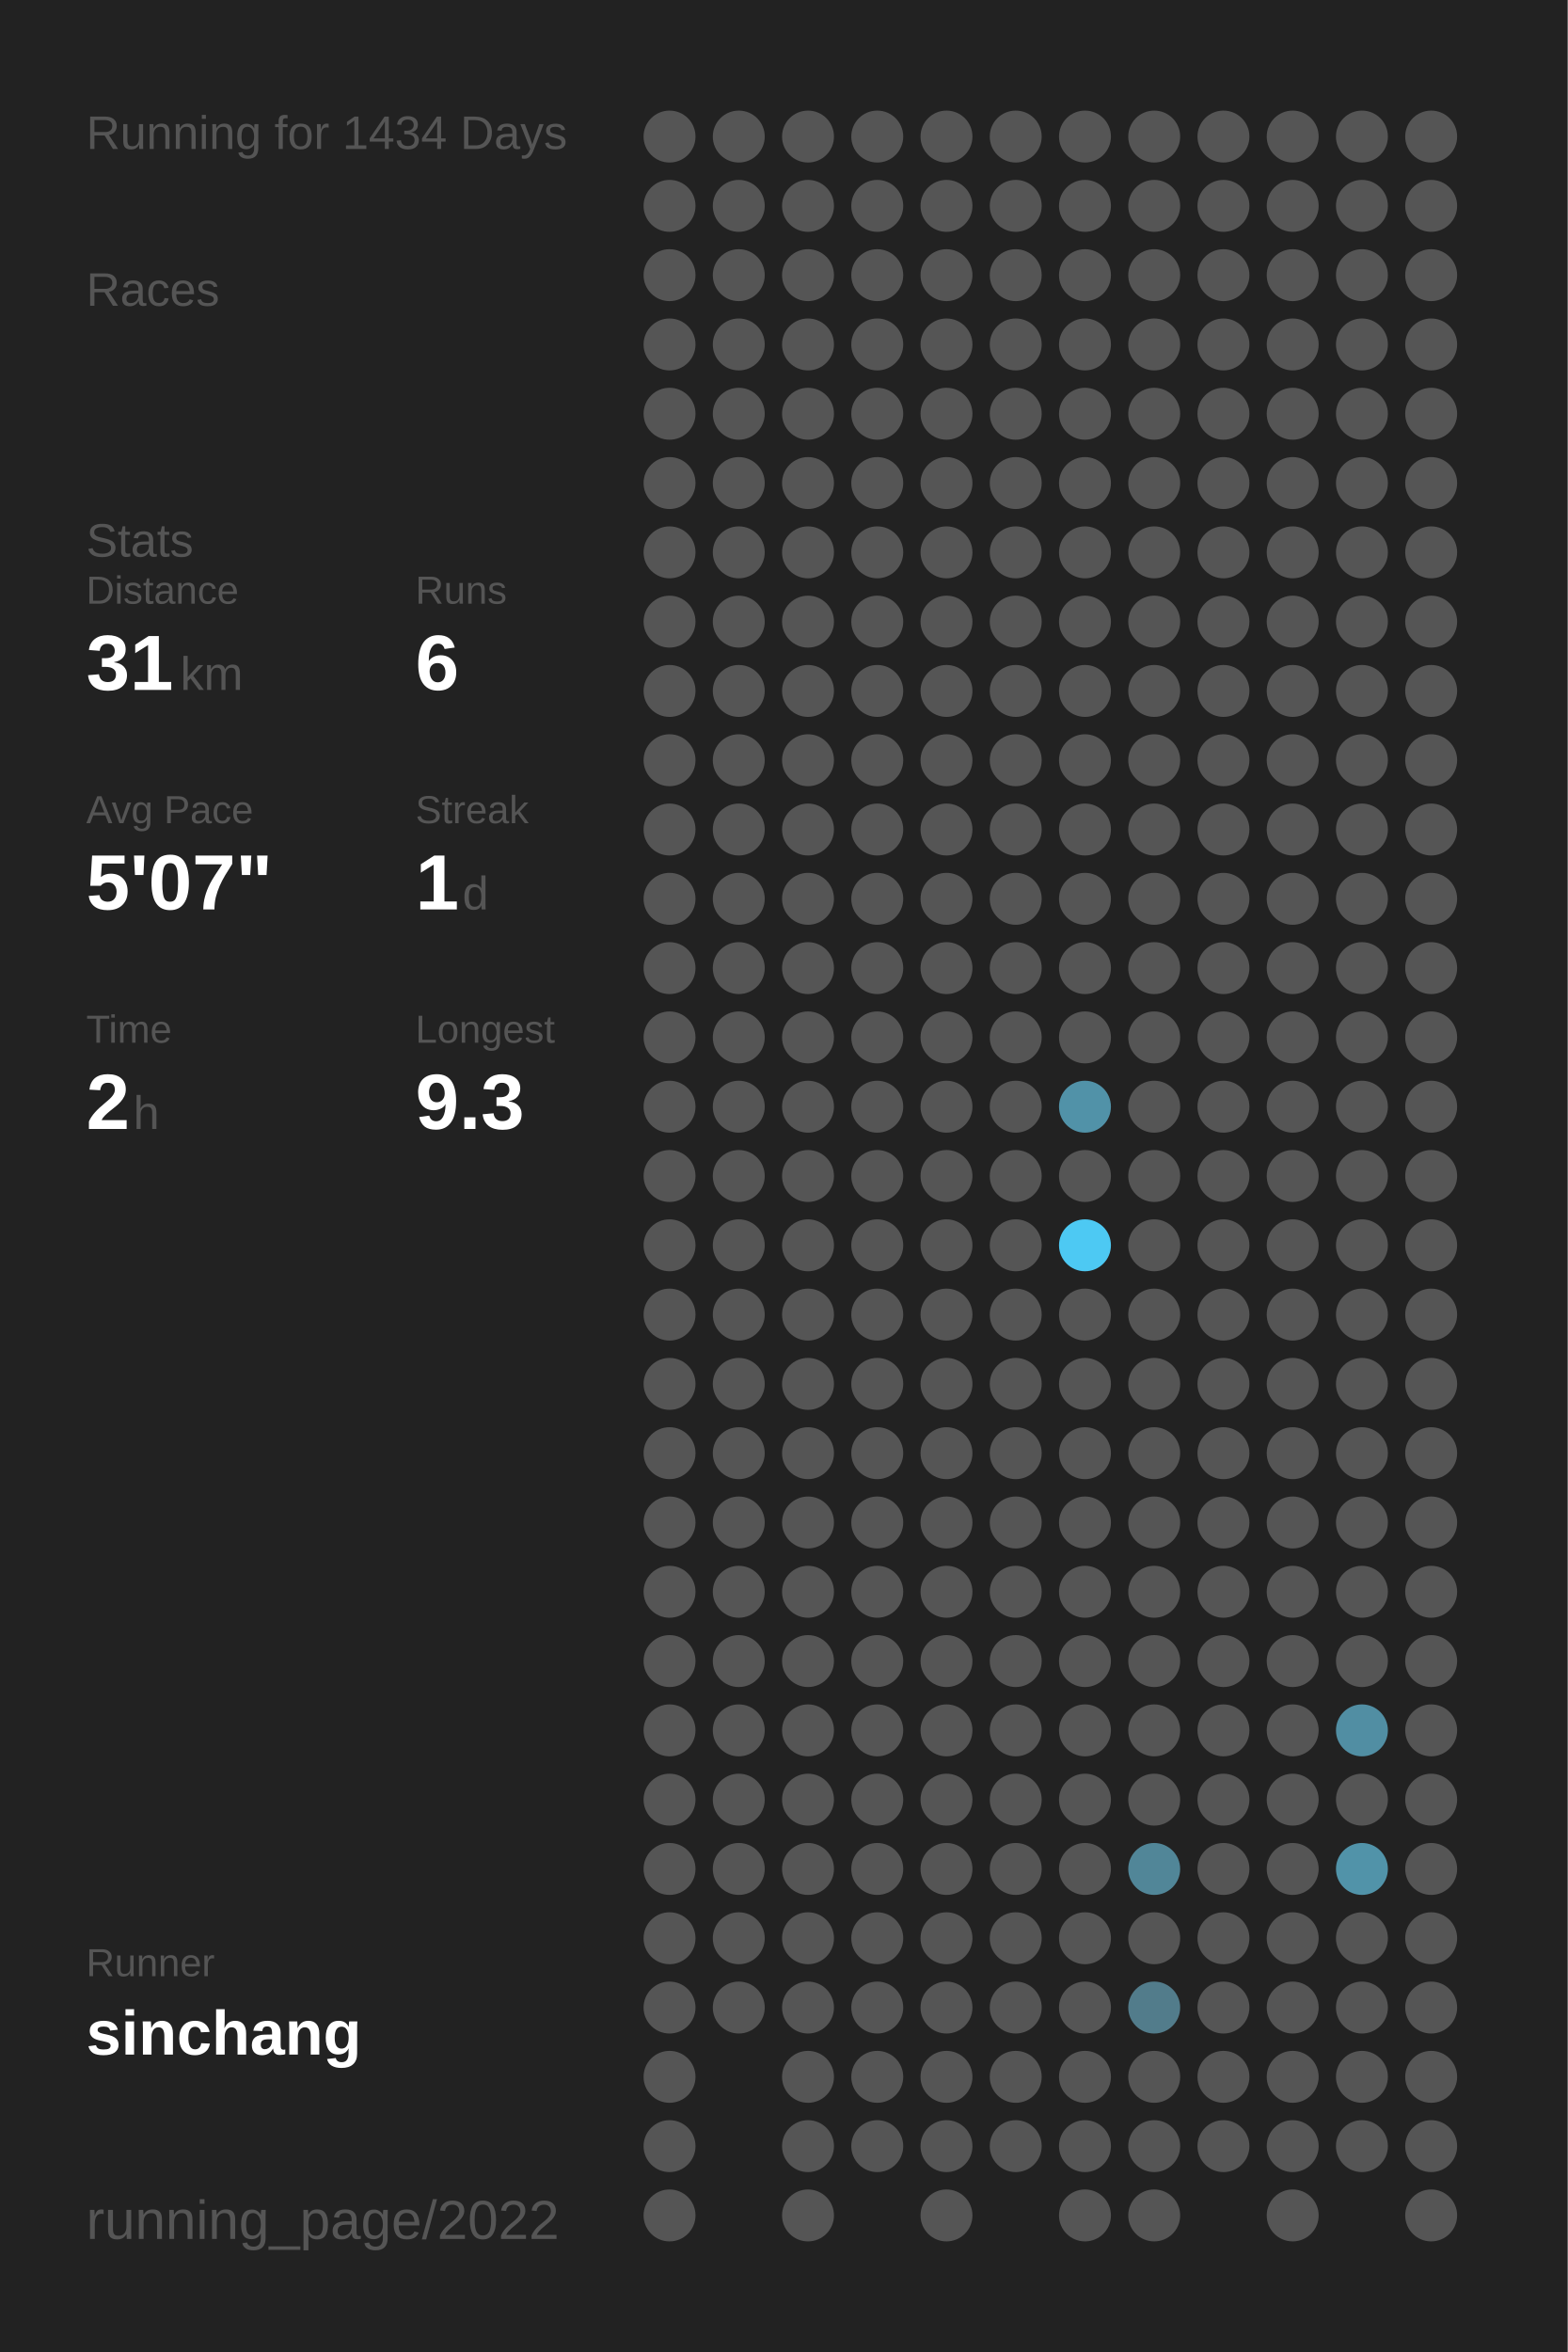
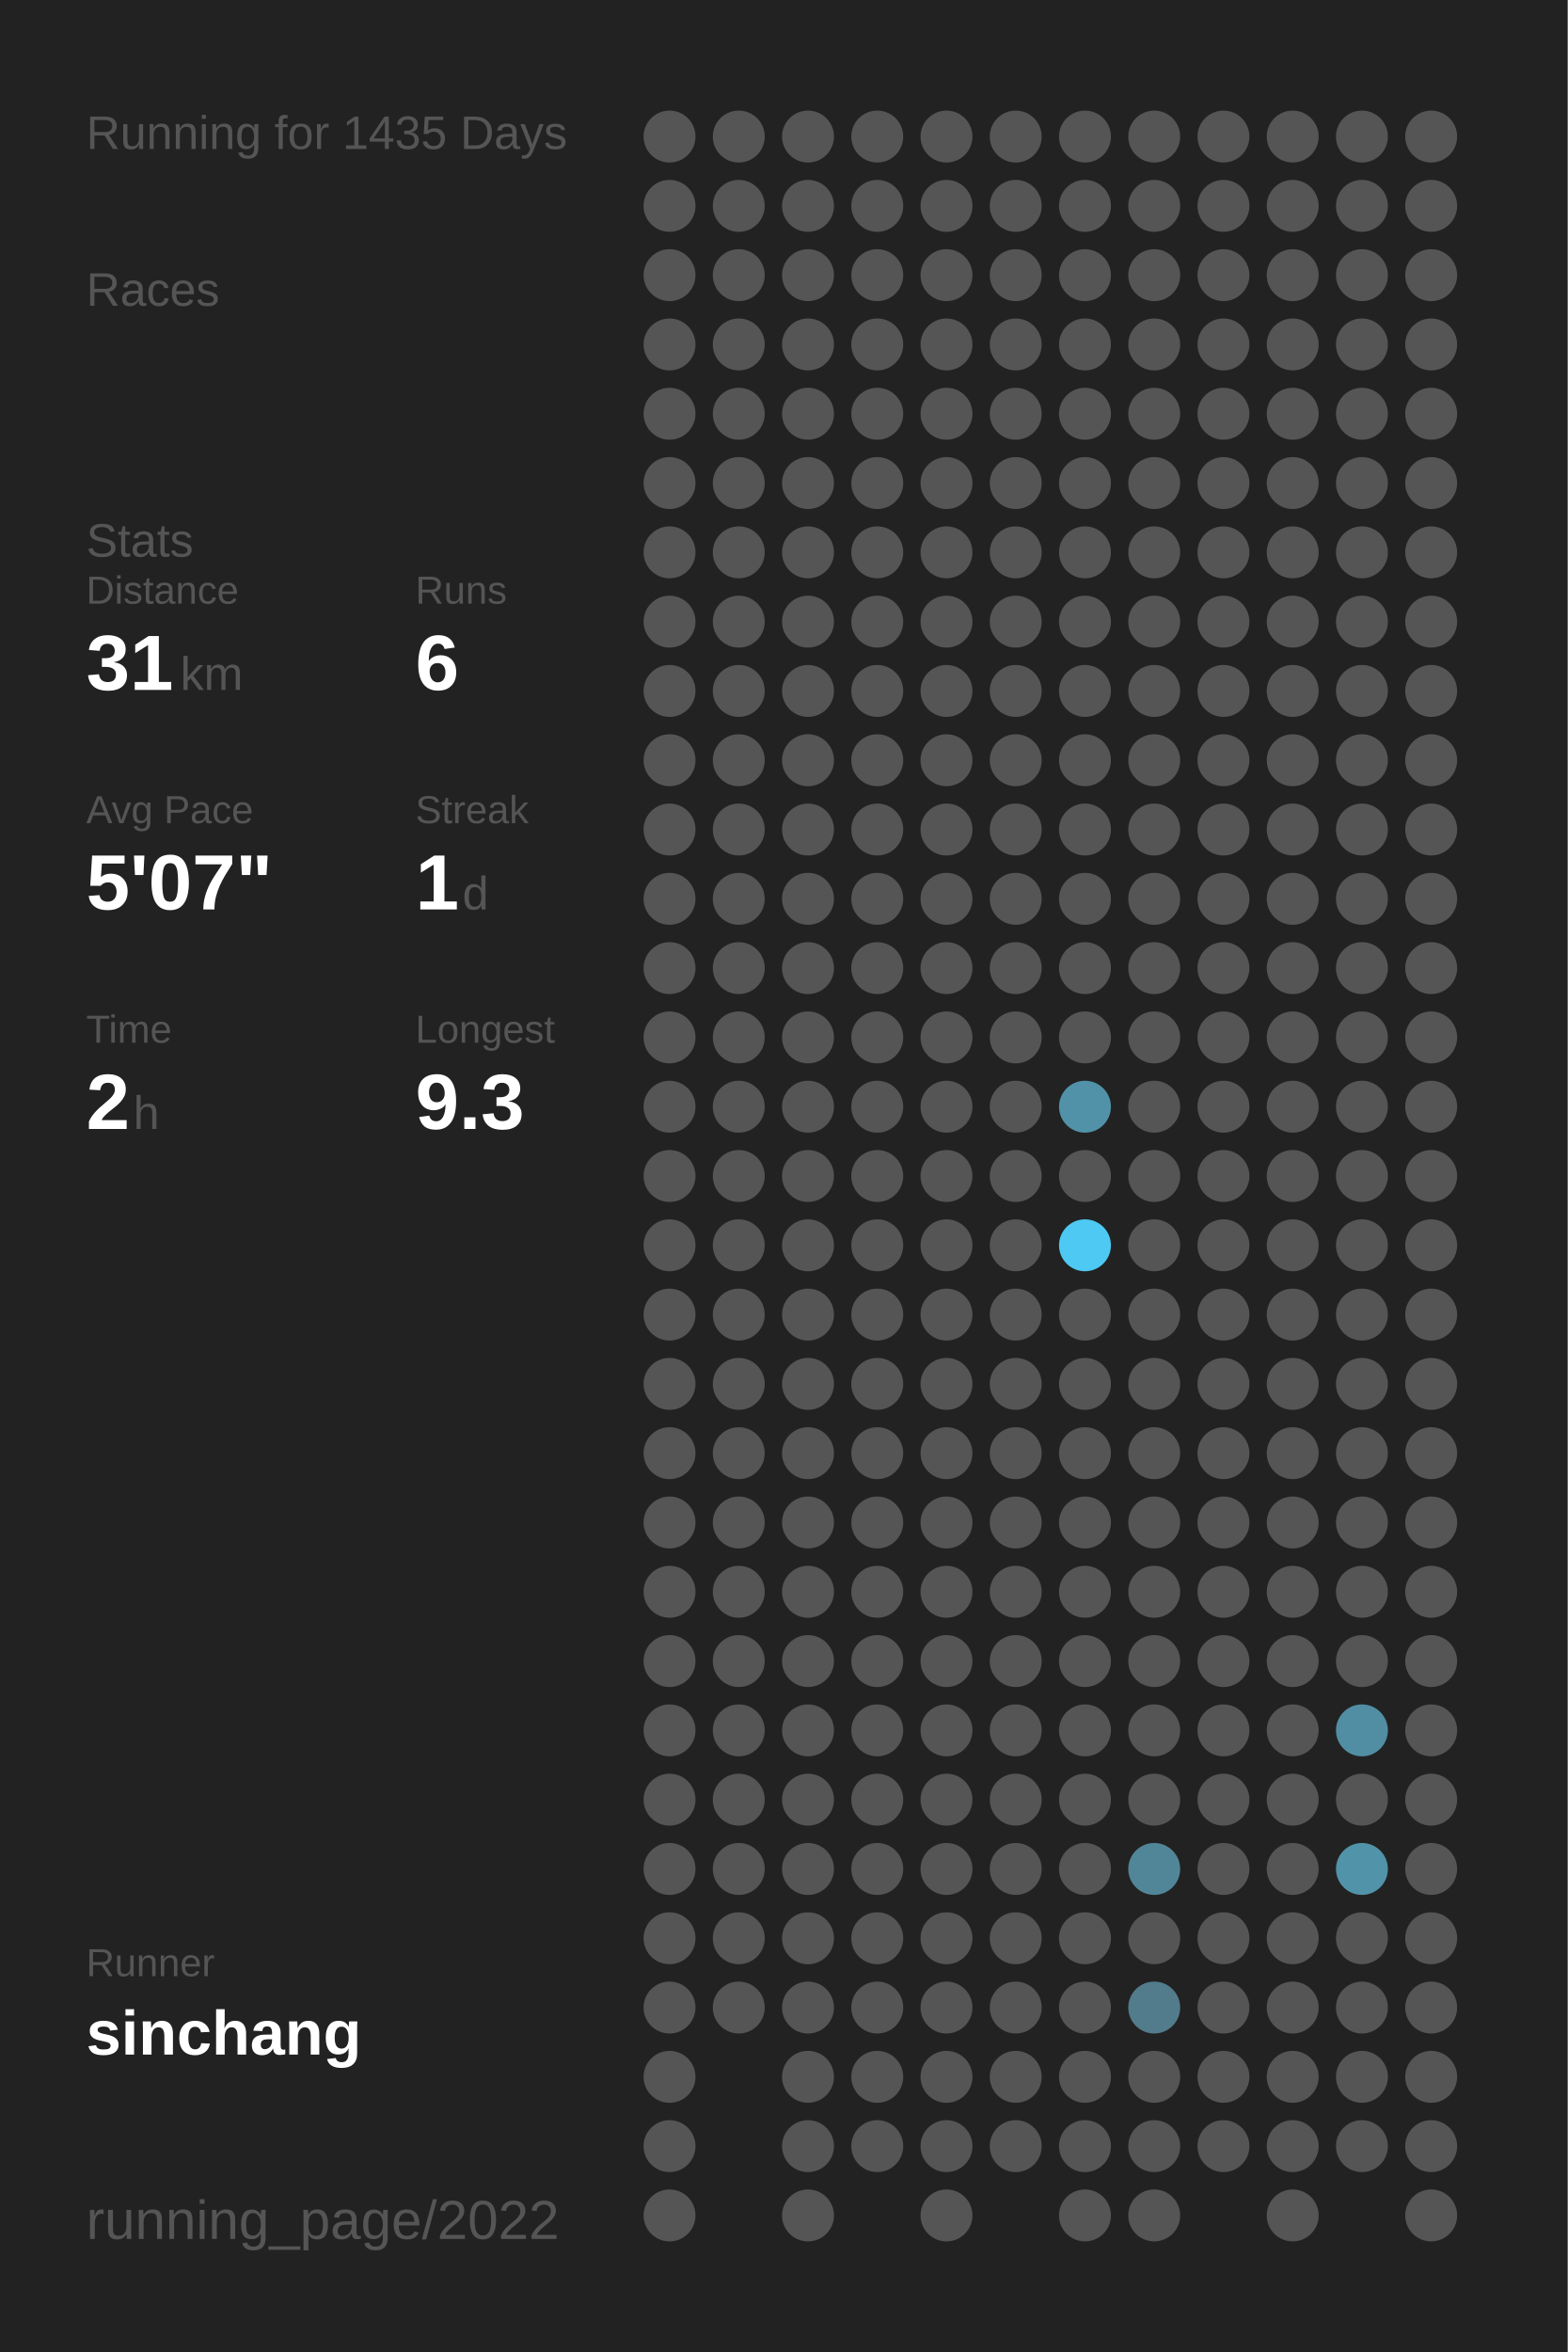
<svg xmlns="http://www.w3.org/2000/svg" baseProfile="full" height="300mm" version="1.1" viewBox="0,0,200,300" width="200mm">
  <defs />
  <rect fill="#222222" height="300" width="200" x="0" y="0" />
-   <text fill="#555555" style="font-size:6px; font-family:Arial;" x="11" y="19">Running for 1434 Days</text>
+   <text fill="#555555" style="font-size:6px; font-family:Arial;" x="11" y="19">Running for 1435 Days</text>
  <text fill="#555555" style="font-size:6px; font-family:Arial;" x="11" y="39">Races</text>
  <text fill="#555555" style="font-size:6px; font-family:Arial;" x="11" y="71">Stats</text>
  <text fill="#555555" style="font-size:5px; font-family:Arial;" x="11" y="77">Distance</text>
  <text fill="#FFFFFF" style="font-size:10px; font-family:Arial; font-weight:bold;" x="11" y="88">31</text>
  <text fill="#555555" style="font-size:6px; font-family:Arial;" x="23" y="88">km</text>
  <text fill="#555555" style="font-size:5px; font-family:Arial;" x="53" y="77">Runs</text>
  <text fill="#FFFFFF" style="font-size:10px; font-family:Arial; font-weight:bold;" x="53" y="88">6</text>
  <text fill="#555555" style="font-size:5px; font-family:Arial;" x="11" y="105">Avg Pace</text>
  <text fill="#FFFFFF" style="font-size:10px; font-family:Arial; font-weight:bold;" x="11" y="116">5'07"</text>
  <text fill="#555555" style="font-size:5px; font-family:Arial;" x="53" y="105">Streak</text>
  <text fill="#FFFFFF" style="font-size:10px; font-family:Arial; font-weight:bold;" x="53" y="116">1</text>
  <text fill="#555555" style="font-size:6px; font-family:Arial;" x="59" y="116">d</text>
  <text fill="#555555" style="font-size:5px; font-family:Arial;" x="11" y="133">Time</text>
  <text fill="#FFFFFF" style="font-size:10px; font-family:Arial; font-weight:bold;" x="11" y="144">2</text>
  <text fill="#555555" style="font-size:6px; font-family:Arial;" x="17" y="144">h</text>
  <text fill="#555555" style="font-size:5px; font-family:Arial;" x="53" y="133">Longest</text>
  <text fill="#FFFFFF" style="font-size:10px; font-family:Arial; font-weight:bold;" x="53" y="144">9.3</text>
  <text fill="#555555" style="font-size:5px; font-family:Arial;" x="11" y="252.065">Runner</text>
  <text fill="#FFFFFF" style="font-size:8px; font-family:Arial; font-weight:bold;" x="11" y="262.065">sinchang</text>
  <text fill="#555555" style="font-size:7px; font-family:Arial;" x="11" y="285.581">running_page/2022</text>
  <circle cx="85.417" cy="17.419" fill="#555555" r="3.312" />
  <circle cx="85.417" cy="26.258" fill="#555555" r="3.312" />
  <circle cx="85.417" cy="35.097" fill="#555555" r="3.312" />
  <circle cx="85.417" cy="43.935" fill="#555555" r="3.312" />
  <circle cx="85.417" cy="52.774" fill="#555555" r="3.312" />
  <circle cx="85.417" cy="61.613" fill="#555555" r="3.312" />
  <circle cx="85.417" cy="70.452" fill="#555555" r="3.312" />
  <circle cx="85.417" cy="79.29" fill="#555555" r="3.312" />
  <circle cx="85.417" cy="88.129" fill="#555555" r="3.312" />
  <circle cx="85.417" cy="96.968" fill="#555555" r="3.312" />
  <circle cx="85.417" cy="105.806" fill="#555555" r="3.312" />
  <circle cx="85.417" cy="114.645" fill="#555555" r="3.312" />
  <circle cx="85.417" cy="123.484" fill="#555555" r="3.312" />
  <circle cx="85.417" cy="132.323" fill="#555555" r="3.312" />
  <circle cx="85.417" cy="141.161" fill="#555555" r="3.312" />
  <circle cx="85.417" cy="150" fill="#555555" r="3.312" />
  <circle cx="85.417" cy="158.839" fill="#555555" r="3.312" />
  <circle cx="85.417" cy="167.677" fill="#555555" r="3.312" />
  <circle cx="85.417" cy="176.516" fill="#555555" r="3.312" />
  <circle cx="85.417" cy="185.355" fill="#555555" r="3.312" />
  <circle cx="85.417" cy="194.194" fill="#555555" r="3.312" />
  <circle cx="85.417" cy="203.032" fill="#555555" r="3.312" />
  <circle cx="85.417" cy="211.871" fill="#555555" r="3.312" />
  <circle cx="85.417" cy="220.71" fill="#555555" r="3.312" />
  <circle cx="85.417" cy="229.548" fill="#555555" r="3.312" />
  <circle cx="85.417" cy="238.387" fill="#555555" r="3.312" />
  <circle cx="85.417" cy="247.226" fill="#555555" r="3.312" />
  <circle cx="85.417" cy="256.065" fill="#555555" r="3.312" />
  <circle cx="85.417" cy="264.903" fill="#555555" r="3.312" />
  <circle cx="85.417" cy="273.742" fill="#555555" r="3.312" />
  <circle cx="85.417" cy="282.581" fill="#555555" r="3.312" />
  <circle cx="94.25" cy="17.419" fill="#555555" r="3.312" />
  <circle cx="94.25" cy="26.258" fill="#555555" r="3.312" />
  <circle cx="94.25" cy="35.097" fill="#555555" r="3.312" />
  <circle cx="94.25" cy="43.935" fill="#555555" r="3.312" />
  <circle cx="94.25" cy="52.774" fill="#555555" r="3.312" />
  <circle cx="94.25" cy="61.613" fill="#555555" r="3.312" />
  <circle cx="94.25" cy="70.452" fill="#555555" r="3.312" />
  <circle cx="94.25" cy="79.29" fill="#555555" r="3.312" />
  <circle cx="94.25" cy="88.129" fill="#555555" r="3.312" />
  <circle cx="94.25" cy="96.968" fill="#555555" r="3.312" />
  <circle cx="94.25" cy="105.806" fill="#555555" r="3.312" />
  <circle cx="94.25" cy="114.645" fill="#555555" r="3.312" />
  <circle cx="94.25" cy="123.484" fill="#555555" r="3.312" />
  <circle cx="94.25" cy="132.323" fill="#555555" r="3.312" />
  <circle cx="94.25" cy="141.161" fill="#555555" r="3.312" />
  <circle cx="94.25" cy="150" fill="#555555" r="3.312" />
  <circle cx="94.25" cy="158.839" fill="#555555" r="3.312" />
  <circle cx="94.25" cy="167.677" fill="#555555" r="3.312" />
  <circle cx="94.25" cy="176.516" fill="#555555" r="3.312" />
  <circle cx="94.25" cy="185.355" fill="#555555" r="3.312" />
  <circle cx="94.25" cy="194.194" fill="#555555" r="3.312" />
  <circle cx="94.25" cy="203.032" fill="#555555" r="3.312" />
  <circle cx="94.25" cy="211.871" fill="#555555" r="3.312" />
  <circle cx="94.25" cy="220.71" fill="#555555" r="3.312" />
  <circle cx="94.25" cy="229.548" fill="#555555" r="3.312" />
  <circle cx="94.25" cy="238.387" fill="#555555" r="3.312" />
  <circle cx="94.25" cy="247.226" fill="#555555" r="3.312" />
  <circle cx="94.25" cy="256.065" fill="#555555" r="3.312" />
  <circle cx="103.083" cy="17.419" fill="#555555" r="3.312" />
  <circle cx="103.083" cy="26.258" fill="#555555" r="3.312" />
  <circle cx="103.083" cy="35.097" fill="#555555" r="3.312" />
  <circle cx="103.083" cy="43.935" fill="#555555" r="3.312" />
  <circle cx="103.083" cy="52.774" fill="#555555" r="3.312" />
  <circle cx="103.083" cy="61.613" fill="#555555" r="3.312" />
  <circle cx="103.083" cy="70.452" fill="#555555" r="3.312" />
  <circle cx="103.083" cy="79.29" fill="#555555" r="3.312" />
  <circle cx="103.083" cy="88.129" fill="#555555" r="3.312" />
  <circle cx="103.083" cy="96.968" fill="#555555" r="3.312" />
  <circle cx="103.083" cy="105.806" fill="#555555" r="3.312" />
  <circle cx="103.083" cy="114.645" fill="#555555" r="3.312" />
  <circle cx="103.083" cy="123.484" fill="#555555" r="3.312" />
  <circle cx="103.083" cy="132.323" fill="#555555" r="3.312" />
  <circle cx="103.083" cy="141.161" fill="#555555" r="3.312" />
  <circle cx="103.083" cy="150" fill="#555555" r="3.312" />
  <circle cx="103.083" cy="158.839" fill="#555555" r="3.312" />
  <circle cx="103.083" cy="167.677" fill="#555555" r="3.312" />
  <circle cx="103.083" cy="176.516" fill="#555555" r="3.312" />
  <circle cx="103.083" cy="185.355" fill="#555555" r="3.312" />
  <circle cx="103.083" cy="194.194" fill="#555555" r="3.312" />
  <circle cx="103.083" cy="203.032" fill="#555555" r="3.312" />
  <circle cx="103.083" cy="211.871" fill="#555555" r="3.312" />
  <circle cx="103.083" cy="220.71" fill="#555555" r="3.312" />
  <circle cx="103.083" cy="229.548" fill="#555555" r="3.312" />
  <circle cx="103.083" cy="238.387" fill="#555555" r="3.312" />
  <circle cx="103.083" cy="247.226" fill="#555555" r="3.312" />
  <circle cx="103.083" cy="256.065" fill="#555555" r="3.312" />
  <circle cx="103.083" cy="264.903" fill="#555555" r="3.312" />
  <circle cx="103.083" cy="273.742" fill="#555555" r="3.312" />
  <circle cx="103.083" cy="282.581" fill="#555555" r="3.312" />
  <circle cx="111.917" cy="17.419" fill="#555555" r="3.312" />
  <circle cx="111.917" cy="26.258" fill="#555555" r="3.312" />
  <circle cx="111.917" cy="35.097" fill="#555555" r="3.312" />
  <circle cx="111.917" cy="43.935" fill="#555555" r="3.312" />
  <circle cx="111.917" cy="52.774" fill="#555555" r="3.312" />
  <circle cx="111.917" cy="61.613" fill="#555555" r="3.312" />
  <circle cx="111.917" cy="70.452" fill="#555555" r="3.312" />
  <circle cx="111.917" cy="79.29" fill="#555555" r="3.312" />
  <circle cx="111.917" cy="88.129" fill="#555555" r="3.312" />
  <circle cx="111.917" cy="96.968" fill="#555555" r="3.312" />
  <circle cx="111.917" cy="105.806" fill="#555555" r="3.312" />
  <circle cx="111.917" cy="114.645" fill="#555555" r="3.312" />
  <circle cx="111.917" cy="123.484" fill="#555555" r="3.312" />
  <circle cx="111.917" cy="132.323" fill="#555555" r="3.312" />
  <circle cx="111.917" cy="141.161" fill="#555555" r="3.312" />
  <circle cx="111.917" cy="150" fill="#555555" r="3.312" />
  <circle cx="111.917" cy="158.839" fill="#555555" r="3.312" />
  <circle cx="111.917" cy="167.677" fill="#555555" r="3.312" />
  <circle cx="111.917" cy="176.516" fill="#555555" r="3.312" />
  <circle cx="111.917" cy="185.355" fill="#555555" r="3.312" />
  <circle cx="111.917" cy="194.194" fill="#555555" r="3.312" />
  <circle cx="111.917" cy="203.032" fill="#555555" r="3.312" />
  <circle cx="111.917" cy="211.871" fill="#555555" r="3.312" />
  <circle cx="111.917" cy="220.71" fill="#555555" r="3.312" />
  <circle cx="111.917" cy="229.548" fill="#555555" r="3.312" />
  <circle cx="111.917" cy="238.387" fill="#555555" r="3.312" />
  <circle cx="111.917" cy="247.226" fill="#555555" r="3.312" />
  <circle cx="111.917" cy="256.065" fill="#555555" r="3.312" />
  <circle cx="111.917" cy="264.903" fill="#555555" r="3.312" />
  <circle cx="111.917" cy="273.742" fill="#555555" r="3.312" />
  <circle cx="120.75" cy="17.419" fill="#555555" r="3.312" />
  <circle cx="120.75" cy="26.258" fill="#555555" r="3.312" />
  <circle cx="120.75" cy="35.097" fill="#555555" r="3.312" />
  <circle cx="120.75" cy="43.935" fill="#555555" r="3.312" />
  <circle cx="120.75" cy="52.774" fill="#555555" r="3.312" />
  <circle cx="120.75" cy="61.613" fill="#555555" r="3.312" />
  <circle cx="120.75" cy="70.452" fill="#555555" r="3.312" />
  <circle cx="120.75" cy="79.29" fill="#555555" r="3.312" />
  <circle cx="120.75" cy="88.129" fill="#555555" r="3.312" />
  <circle cx="120.75" cy="96.968" fill="#555555" r="3.312" />
  <circle cx="120.75" cy="105.806" fill="#555555" r="3.312" />
  <circle cx="120.75" cy="114.645" fill="#555555" r="3.312" />
  <circle cx="120.75" cy="123.484" fill="#555555" r="3.312" />
  <circle cx="120.75" cy="132.323" fill="#555555" r="3.312" />
  <circle cx="120.75" cy="141.161" fill="#555555" r="3.312" />
  <circle cx="120.75" cy="150" fill="#555555" r="3.312" />
  <circle cx="120.75" cy="158.839" fill="#555555" r="3.312" />
  <circle cx="120.75" cy="167.677" fill="#555555" r="3.312" />
  <circle cx="120.75" cy="176.516" fill="#555555" r="3.312" />
  <circle cx="120.75" cy="185.355" fill="#555555" r="3.312" />
  <circle cx="120.75" cy="194.194" fill="#555555" r="3.312" />
  <circle cx="120.75" cy="203.032" fill="#555555" r="3.312" />
  <circle cx="120.75" cy="211.871" fill="#555555" r="3.312" />
  <circle cx="120.75" cy="220.71" fill="#555555" r="3.312" />
  <circle cx="120.75" cy="229.548" fill="#555555" r="3.312" />
  <circle cx="120.75" cy="238.387" fill="#555555" r="3.312" />
  <circle cx="120.75" cy="247.226" fill="#555555" r="3.312" />
  <circle cx="120.75" cy="256.065" fill="#555555" r="3.312" />
  <circle cx="120.75" cy="264.903" fill="#555555" r="3.312" />
  <circle cx="120.75" cy="273.742" fill="#555555" r="3.312" />
  <circle cx="120.75" cy="282.581" fill="#555555" r="3.312" />
  <circle cx="129.583" cy="17.419" fill="#555555" r="3.312" />
  <circle cx="129.583" cy="26.258" fill="#555555" r="3.312" />
  <circle cx="129.583" cy="35.097" fill="#555555" r="3.312" />
  <circle cx="129.583" cy="43.935" fill="#555555" r="3.312" />
  <circle cx="129.583" cy="52.774" fill="#555555" r="3.312" />
  <circle cx="129.583" cy="61.613" fill="#555555" r="3.312" />
  <circle cx="129.583" cy="70.452" fill="#555555" r="3.312" />
  <circle cx="129.583" cy="79.29" fill="#555555" r="3.312" />
  <circle cx="129.583" cy="88.129" fill="#555555" r="3.312" />
  <circle cx="129.583" cy="96.968" fill="#555555" r="3.312" />
  <circle cx="129.583" cy="105.806" fill="#555555" r="3.312" />
  <circle cx="129.583" cy="114.645" fill="#555555" r="3.312" />
  <circle cx="129.583" cy="123.484" fill="#555555" r="3.312" />
  <circle cx="129.583" cy="132.323" fill="#555555" r="3.312" />
  <circle cx="129.583" cy="141.161" fill="#555555" r="3.312" />
  <circle cx="129.583" cy="150" fill="#555555" r="3.312" />
  <circle cx="129.583" cy="158.839" fill="#555555" r="3.312" />
  <circle cx="129.583" cy="167.677" fill="#555555" r="3.312" />
  <circle cx="129.583" cy="176.516" fill="#555555" r="3.312" />
  <circle cx="129.583" cy="185.355" fill="#555555" r="3.312" />
  <circle cx="129.583" cy="194.194" fill="#555555" r="3.312" />
  <circle cx="129.583" cy="203.032" fill="#555555" r="3.312" />
  <circle cx="129.583" cy="211.871" fill="#555555" r="3.312" />
  <circle cx="129.583" cy="220.71" fill="#555555" r="3.312" />
  <circle cx="129.583" cy="229.548" fill="#555555" r="3.312" />
  <circle cx="129.583" cy="238.387" fill="#555555" r="3.312" />
  <circle cx="129.583" cy="247.226" fill="#555555" r="3.312" />
  <circle cx="129.583" cy="256.065" fill="#555555" r="3.312" />
  <circle cx="129.583" cy="264.903" fill="#555555" r="3.312" />
  <circle cx="129.583" cy="273.742" fill="#555555" r="3.312" />
  <circle cx="138.417" cy="17.419" fill="#555555" r="3.312" />
  <circle cx="138.417" cy="26.258" fill="#555555" r="3.312" />
  <circle cx="138.417" cy="35.097" fill="#555555" r="3.312" />
  <circle cx="138.417" cy="43.935" fill="#555555" r="3.312" />
  <circle cx="138.417" cy="52.774" fill="#555555" r="3.312" />
  <circle cx="138.417" cy="61.613" fill="#555555" r="3.312" />
  <circle cx="138.417" cy="70.452" fill="#555555" r="3.312" />
  <circle cx="138.417" cy="79.29" fill="#555555" r="3.312" />
  <circle cx="138.417" cy="88.129" fill="#555555" r="3.312" />
  <circle cx="138.417" cy="96.968" fill="#555555" r="3.312" />
  <circle cx="138.417" cy="105.806" fill="#555555" r="3.312" />
  <circle cx="138.417" cy="114.645" fill="#555555" r="3.312" />
  <circle cx="138.417" cy="123.484" fill="#555555" r="3.312" />
  <circle cx="138.417" cy="132.323" fill="#555555" r="3.312" />
  <circle cx="138.417" cy="141.161" fill="#5192a8" r="3.312" />
  <circle cx="138.417" cy="150" fill="#555555" r="3.312" />
  <circle cx="138.417" cy="158.839" fill="#4dc9f3" r="3.312" />
  <circle cx="138.417" cy="167.677" fill="#555555" r="3.312" />
  <circle cx="138.417" cy="176.516" fill="#555555" r="3.312" />
  <circle cx="138.417" cy="185.355" fill="#555555" r="3.312" />
  <circle cx="138.417" cy="194.194" fill="#555555" r="3.312" />
  <circle cx="138.417" cy="203.032" fill="#555555" r="3.312" />
  <circle cx="138.417" cy="211.871" fill="#555555" r="3.312" />
  <circle cx="138.417" cy="220.71" fill="#555555" r="3.312" />
  <circle cx="138.417" cy="229.548" fill="#555555" r="3.312" />
  <circle cx="138.417" cy="238.387" fill="#555555" r="3.312" />
  <circle cx="138.417" cy="247.226" fill="#555555" r="3.312" />
  <circle cx="138.417" cy="256.065" fill="#555555" r="3.312" />
  <circle cx="138.417" cy="264.903" fill="#555555" r="3.312" />
  <circle cx="138.417" cy="273.742" fill="#555555" r="3.312" />
  <circle cx="138.417" cy="282.581" fill="#555555" r="3.312" />
  <circle cx="147.25" cy="17.419" fill="#555555" r="3.312" />
  <circle cx="147.25" cy="26.258" fill="#555555" r="3.312" />
  <circle cx="147.25" cy="35.097" fill="#555555" r="3.312" />
  <circle cx="147.25" cy="43.935" fill="#555555" r="3.312" />
  <circle cx="147.25" cy="52.774" fill="#555555" r="3.312" />
  <circle cx="147.25" cy="61.613" fill="#555555" r="3.312" />
  <circle cx="147.25" cy="70.452" fill="#555555" r="3.312" />
  <circle cx="147.25" cy="79.29" fill="#555555" r="3.312" />
  <circle cx="147.25" cy="88.129" fill="#555555" r="3.312" />
  <circle cx="147.25" cy="96.968" fill="#555555" r="3.312" />
  <circle cx="147.25" cy="105.806" fill="#555555" r="3.312" />
  <circle cx="147.25" cy="114.645" fill="#555555" r="3.312" />
  <circle cx="147.25" cy="123.484" fill="#555555" r="3.312" />
  <circle cx="147.25" cy="132.323" fill="#555555" r="3.312" />
  <circle cx="147.25" cy="141.161" fill="#555555" r="3.312" />
  <circle cx="147.25" cy="150" fill="#555555" r="3.312" />
  <circle cx="147.25" cy="158.839" fill="#555555" r="3.312" />
  <circle cx="147.25" cy="167.677" fill="#555555" r="3.312" />
  <circle cx="147.25" cy="176.516" fill="#555555" r="3.312" />
  <circle cx="147.25" cy="185.355" fill="#555555" r="3.312" />
  <circle cx="147.25" cy="194.194" fill="#555555" r="3.312" />
  <circle cx="147.25" cy="203.032" fill="#555555" r="3.312" />
  <circle cx="147.25" cy="211.871" fill="#555555" r="3.312" />
  <circle cx="147.25" cy="220.71" fill="#555555" r="3.312" />
  <circle cx="147.25" cy="229.548" fill="#555555" r="3.312" />
  <circle cx="147.25" cy="238.387" fill="#518698" r="3.312" />
  <circle cx="147.25" cy="247.226" fill="#555555" r="3.312" />
  <circle cx="147.25" cy="256.065" fill="#527c8b" r="3.312" />
  <circle cx="147.25" cy="264.903" fill="#555555" r="3.312" />
  <circle cx="147.25" cy="273.742" fill="#555555" r="3.312" />
  <circle cx="147.25" cy="282.581" fill="#555555" r="3.312" />
  <circle cx="156.083" cy="17.419" fill="#555555" r="3.312" />
  <circle cx="156.083" cy="26.258" fill="#555555" r="3.312" />
  <circle cx="156.083" cy="35.097" fill="#555555" r="3.312" />
  <circle cx="156.083" cy="43.935" fill="#555555" r="3.312" />
  <circle cx="156.083" cy="52.774" fill="#555555" r="3.312" />
  <circle cx="156.083" cy="61.613" fill="#555555" r="3.312" />
  <circle cx="156.083" cy="70.452" fill="#555555" r="3.312" />
  <circle cx="156.083" cy="79.29" fill="#555555" r="3.312" />
  <circle cx="156.083" cy="88.129" fill="#555555" r="3.312" />
  <circle cx="156.083" cy="96.968" fill="#555555" r="3.312" />
  <circle cx="156.083" cy="105.806" fill="#555555" r="3.312" />
  <circle cx="156.083" cy="114.645" fill="#555555" r="3.312" />
  <circle cx="156.083" cy="123.484" fill="#555555" r="3.312" />
  <circle cx="156.083" cy="132.323" fill="#555555" r="3.312" />
  <circle cx="156.083" cy="141.161" fill="#555555" r="3.312" />
  <circle cx="156.083" cy="150" fill="#555555" r="3.312" />
  <circle cx="156.083" cy="158.839" fill="#555555" r="3.312" />
  <circle cx="156.083" cy="167.677" fill="#555555" r="3.312" />
  <circle cx="156.083" cy="176.516" fill="#555555" r="3.312" />
  <circle cx="156.083" cy="185.355" fill="#555555" r="3.312" />
  <circle cx="156.083" cy="194.194" fill="#555555" r="3.312" />
  <circle cx="156.083" cy="203.032" fill="#555555" r="3.312" />
  <circle cx="156.083" cy="211.871" fill="#555555" r="3.312" />
  <circle cx="156.083" cy="220.71" fill="#555555" r="3.312" />
  <circle cx="156.083" cy="229.548" fill="#555555" r="3.312" />
  <circle cx="156.083" cy="238.387" fill="#555555" r="3.312" />
  <circle cx="156.083" cy="247.226" fill="#555555" r="3.312" />
  <circle cx="156.083" cy="256.065" fill="#555555" r="3.312" />
  <circle cx="156.083" cy="264.903" fill="#555555" r="3.312" />
  <circle cx="156.083" cy="273.742" fill="#555555" r="3.312" />
  <circle cx="164.917" cy="17.419" fill="#555555" r="3.312" />
  <circle cx="164.917" cy="26.258" fill="#555555" r="3.312" />
  <circle cx="164.917" cy="35.097" fill="#555555" r="3.312" />
  <circle cx="164.917" cy="43.935" fill="#555555" r="3.312" />
  <circle cx="164.917" cy="52.774" fill="#555555" r="3.312" />
  <circle cx="164.917" cy="61.613" fill="#555555" r="3.312" />
  <circle cx="164.917" cy="70.452" fill="#555555" r="3.312" />
  <circle cx="164.917" cy="79.29" fill="#555555" r="3.312" />
  <circle cx="164.917" cy="88.129" fill="#555555" r="3.312" />
  <circle cx="164.917" cy="96.968" fill="#555555" r="3.312" />
  <circle cx="164.917" cy="105.806" fill="#555555" r="3.312" />
  <circle cx="164.917" cy="114.645" fill="#555555" r="3.312" />
  <circle cx="164.917" cy="123.484" fill="#555555" r="3.312" />
  <circle cx="164.917" cy="132.323" fill="#555555" r="3.312" />
  <circle cx="164.917" cy="141.161" fill="#555555" r="3.312" />
  <circle cx="164.917" cy="150" fill="#555555" r="3.312" />
  <circle cx="164.917" cy="158.839" fill="#555555" r="3.312" />
  <circle cx="164.917" cy="167.677" fill="#555555" r="3.312" />
  <circle cx="164.917" cy="176.516" fill="#555555" r="3.312" />
  <circle cx="164.917" cy="185.355" fill="#555555" r="3.312" />
  <circle cx="164.917" cy="194.194" fill="#555555" r="3.312" />
  <circle cx="164.917" cy="203.032" fill="#555555" r="3.312" />
  <circle cx="164.917" cy="211.871" fill="#555555" r="3.312" />
  <circle cx="164.917" cy="220.71" fill="#555555" r="3.312" />
  <circle cx="164.917" cy="229.548" fill="#555555" r="3.312" />
  <circle cx="164.917" cy="238.387" fill="#555555" r="3.312" />
  <circle cx="164.917" cy="247.226" fill="#555555" r="3.312" />
  <circle cx="164.917" cy="256.065" fill="#555555" r="3.312" />
  <circle cx="164.917" cy="264.903" fill="#555555" r="3.312" />
  <circle cx="164.917" cy="273.742" fill="#555555" r="3.312" />
  <circle cx="164.917" cy="282.581" fill="#555555" r="3.312" />
  <circle cx="173.75" cy="17.419" fill="#555555" r="3.312" />
  <circle cx="173.75" cy="26.258" fill="#555555" r="3.312" />
  <circle cx="173.75" cy="35.097" fill="#555555" r="3.312" />
  <circle cx="173.75" cy="43.935" fill="#555555" r="3.312" />
  <circle cx="173.75" cy="52.774" fill="#555555" r="3.312" />
  <circle cx="173.75" cy="61.613" fill="#555555" r="3.312" />
  <circle cx="173.75" cy="70.452" fill="#555555" r="3.312" />
  <circle cx="173.75" cy="79.29" fill="#555555" r="3.312" />
  <circle cx="173.75" cy="88.129" fill="#555555" r="3.312" />
  <circle cx="173.75" cy="96.968" fill="#555555" r="3.312" />
  <circle cx="173.75" cy="105.806" fill="#555555" r="3.312" />
  <circle cx="173.75" cy="114.645" fill="#555555" r="3.312" />
  <circle cx="173.75" cy="123.484" fill="#555555" r="3.312" />
  <circle cx="173.75" cy="132.323" fill="#555555" r="3.312" />
  <circle cx="173.75" cy="141.161" fill="#555555" r="3.312" />
  <circle cx="173.75" cy="150" fill="#555555" r="3.312" />
  <circle cx="173.75" cy="158.839" fill="#555555" r="3.312" />
  <circle cx="173.75" cy="167.677" fill="#555555" r="3.312" />
  <circle cx="173.75" cy="176.516" fill="#555555" r="3.312" />
  <circle cx="173.75" cy="185.355" fill="#555555" r="3.312" />
  <circle cx="173.75" cy="194.194" fill="#555555" r="3.312" />
  <circle cx="173.75" cy="203.032" fill="#555555" r="3.312" />
  <circle cx="173.75" cy="211.871" fill="#555555" r="3.312" />
  <circle cx="173.75" cy="220.71" fill="#518ea3" r="3.312" />
  <circle cx="173.75" cy="229.548" fill="#555555" r="3.312" />
  <circle cx="173.75" cy="238.387" fill="#5193a9" r="3.312" />
  <circle cx="173.75" cy="247.226" fill="#555555" r="3.312" />
  <circle cx="173.75" cy="256.065" fill="#555555" r="3.312" />
  <circle cx="173.75" cy="264.903" fill="#555555" r="3.312" />
  <circle cx="173.75" cy="273.742" fill="#555555" r="3.312" />
  <circle cx="182.583" cy="17.419" fill="#555555" r="3.312" />
  <circle cx="182.583" cy="26.258" fill="#555555" r="3.312" />
  <circle cx="182.583" cy="35.097" fill="#555555" r="3.312" />
  <circle cx="182.583" cy="43.935" fill="#555555" r="3.312" />
  <circle cx="182.583" cy="52.774" fill="#555555" r="3.312" />
  <circle cx="182.583" cy="61.613" fill="#555555" r="3.312" />
  <circle cx="182.583" cy="70.452" fill="#555555" r="3.312" />
  <circle cx="182.583" cy="79.29" fill="#555555" r="3.312" />
  <circle cx="182.583" cy="88.129" fill="#555555" r="3.312" />
  <circle cx="182.583" cy="96.968" fill="#555555" r="3.312" />
  <circle cx="182.583" cy="105.806" fill="#555555" r="3.312" />
  <circle cx="182.583" cy="114.645" fill="#555555" r="3.312" />
  <circle cx="182.583" cy="123.484" fill="#555555" r="3.312" />
  <circle cx="182.583" cy="132.323" fill="#555555" r="3.312" />
  <circle cx="182.583" cy="141.161" fill="#555555" r="3.312" />
  <circle cx="182.583" cy="150" fill="#555555" r="3.312" />
  <circle cx="182.583" cy="158.839" fill="#555555" r="3.312" />
  <circle cx="182.583" cy="167.677" fill="#555555" r="3.312" />
  <circle cx="182.583" cy="176.516" fill="#555555" r="3.312" />
  <circle cx="182.583" cy="185.355" fill="#555555" r="3.312" />
  <circle cx="182.583" cy="194.194" fill="#555555" r="3.312" />
  <circle cx="182.583" cy="203.032" fill="#555555" r="3.312" />
  <circle cx="182.583" cy="211.871" fill="#555555" r="3.312" />
  <circle cx="182.583" cy="220.71" fill="#555555" r="3.312" />
  <circle cx="182.583" cy="229.548" fill="#555555" r="3.312" />
  <circle cx="182.583" cy="238.387" fill="#555555" r="3.312" />
  <circle cx="182.583" cy="247.226" fill="#555555" r="3.312" />
  <circle cx="182.583" cy="256.065" fill="#555555" r="3.312" />
  <circle cx="182.583" cy="264.903" fill="#555555" r="3.312" />
  <circle cx="182.583" cy="273.742" fill="#555555" r="3.312" />
  <circle cx="182.583" cy="282.581" fill="#555555" r="3.312" />
</svg>
